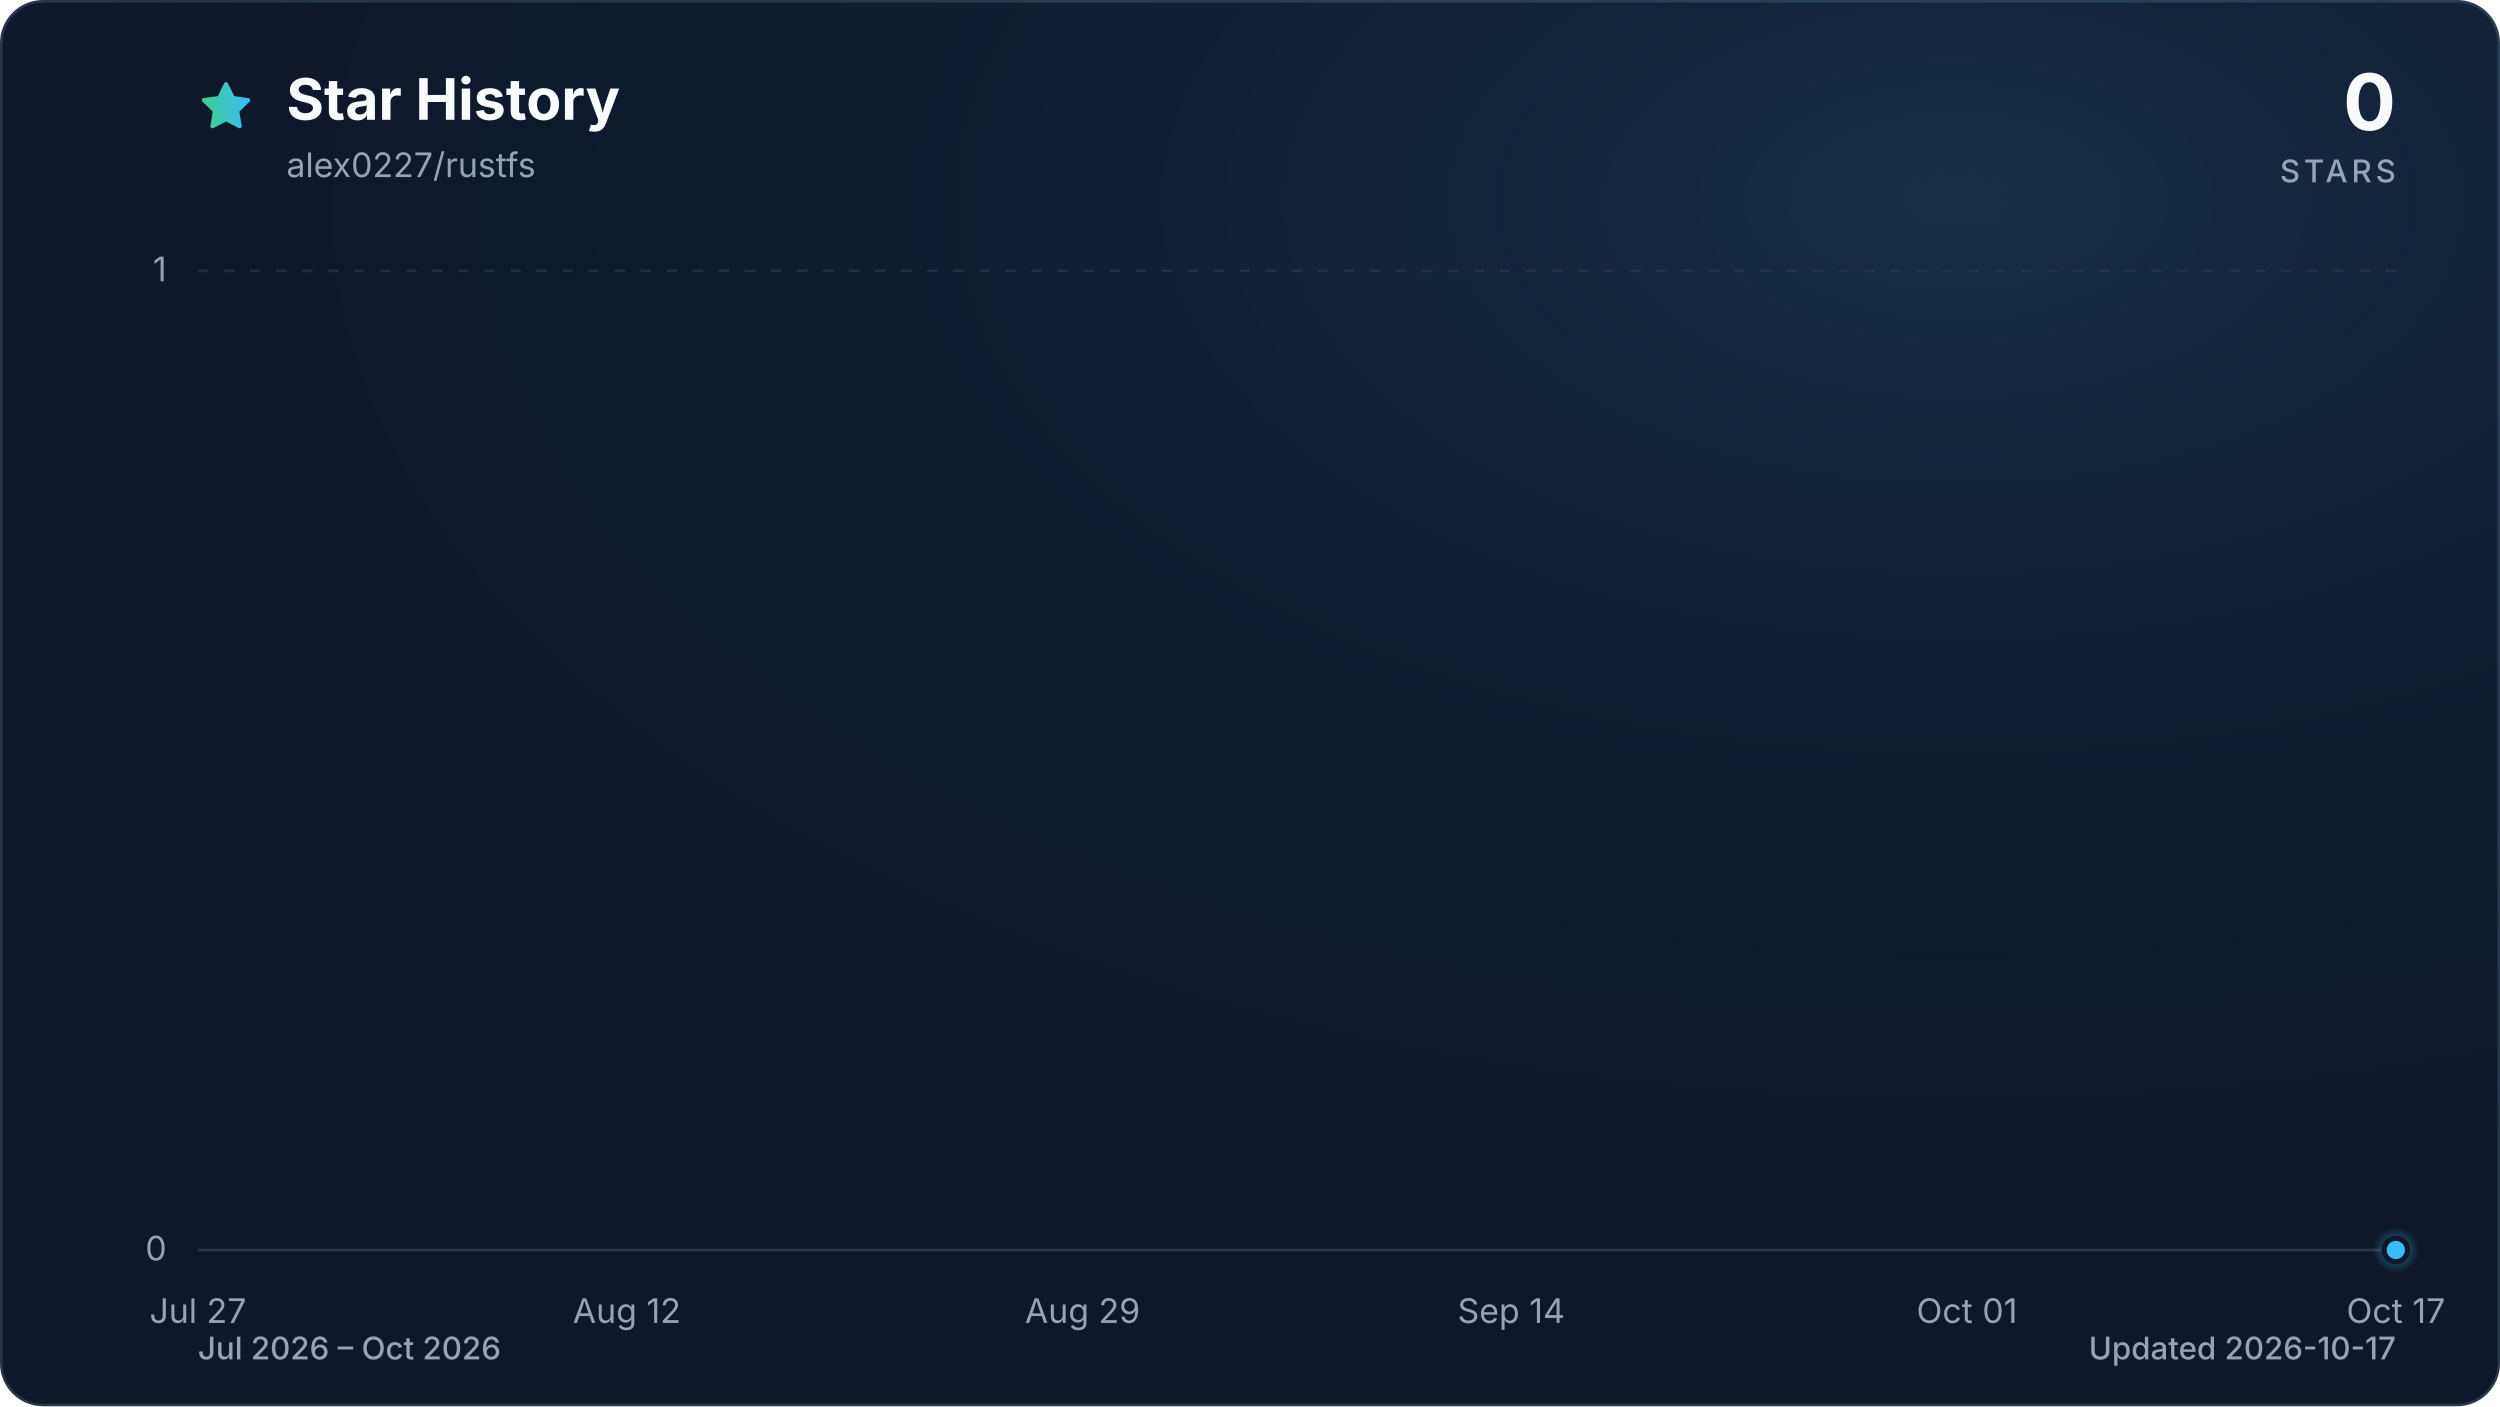
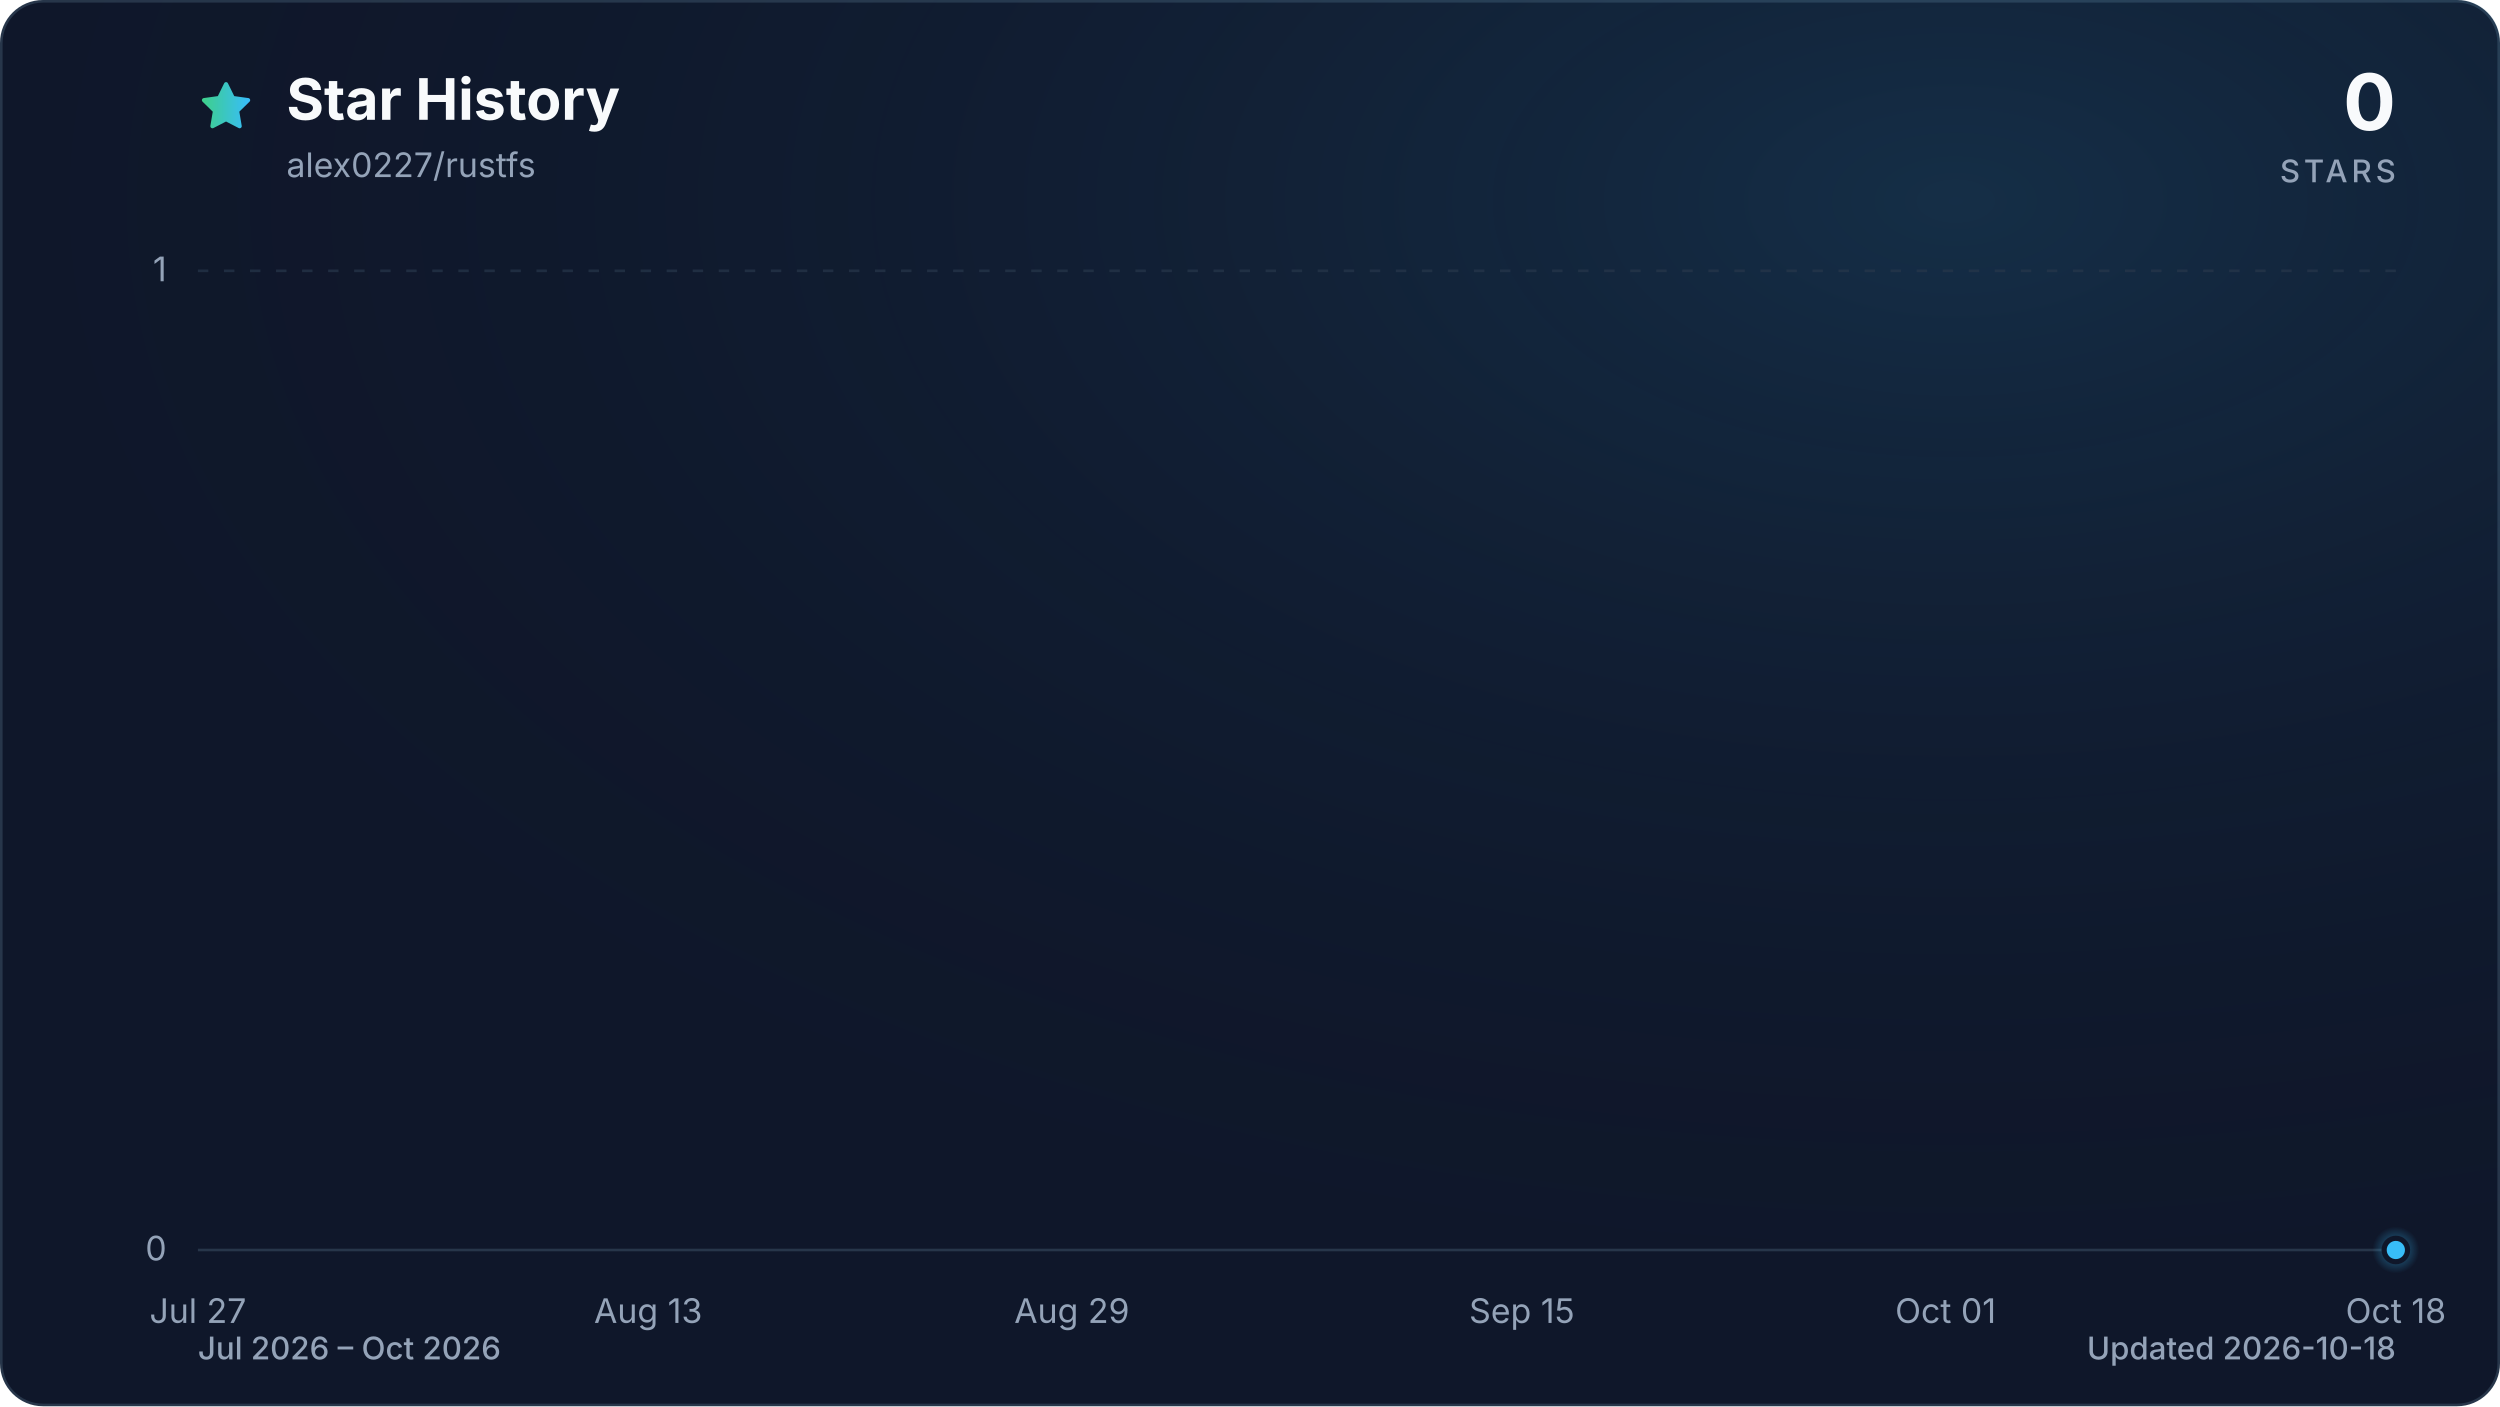
<svg xmlns="http://www.w3.org/2000/svg" viewBox="0 0 960 540" role="img" aria-labelledby="title description" data-style="gradient" data-variant="glow" data-animated="true">
  <defs>
    <linearGradient id="trend" x1="0" y1="0" x2="1" y2="0">
      <stop offset="0%" stop-color="#3ecf8e" />
      <stop offset="100%" stop-color="#38bdf8" />
    </linearGradient>
    <linearGradient id="area" x1="0" y1="0" x2="0" y2="1">
      <stop offset="0%" stop-color="#3ecf8e" stop-opacity="0.30" />
      <stop offset="55%" stop-color="#38bdf8" stop-opacity="0.10" />
      <stop offset="100%" stop-color="#38bdf8" stop-opacity="0.01" />
    </linearGradient>
    <radialGradient id="marker-halo" cx="50%" cy="50%" r="50%">
      <stop offset="0%" stop-color="#38bdf8" stop-opacity="0.55" />
      <stop offset="100%" stop-color="#38bdf8" stop-opacity="0" />
    </radialGradient>
    <radialGradient id="surface-glow" cx="78%" cy="14%" r="80%">
      <stop offset="0%" stop-color="#38bdf8" stop-opacity="0.14" />
      <stop offset="100%" stop-color="#0f172a" stop-opacity="0" />
    </radialGradient>
    <filter id="trend-glow" x="-20%" y="-20%" width="140%" height="140%">
      <feGaussianBlur stdDeviation="7" />
    </filter>
  </defs>
  <style>
.trend-enter{transform-box:fill-box;transform-origin:center;animation:trend-enter 520ms cubic-bezier(0.16,1,0.3,1)}
.marker-enter{transform-box:fill-box;transform-origin:center;animation:marker-enter 320ms cubic-bezier(0.16,1,0.3,1) 200ms both}
.marker-pulse{transform-box:fill-box;transform-origin:center;animation:marker-pulse 2.6s ease-out infinite}
@keyframes trend-enter{from{opacity:.35;transform:translateY(10px)}to{opacity:1;transform:translateY(0)}}
@keyframes marker-enter{from{opacity:0;transform:scale(.4)}to{opacity:1;transform:scale(1)}}
@keyframes marker-pulse{0%{opacity:.5;transform:scale(.7)}70%,100%{opacity:0;transform:scale(2.1)}}
@media (prefers-reduced-motion:reduce){.trend-enter,.marker-enter,.marker-pulse{animation:none!important}}
@media (prefers-reduced-motion:reduce){.marker-pulse{opacity:0}}
</style>
  <rect x="0.5" y="0.5" width="959" height="539" fill="#0f172a" stroke="#27364a" stroke-width="1" rx="16" />
  <rect width="960" height="540" fill="url(#surface-glow)" rx="16" />
  <path d="M12 2.6l2.9 5.9 6.5.9-4.7 4.6 1.1 6.5-5.8-3-5.8 3 1.1-6.5-4.7-4.6 6.5-.9L12 2.6Z" transform="translate(76 30) scale(.9)" fill="url(#trend)" stroke="url(#trend)" stroke-width="1.8" stroke-linejoin="round" aria-hidden="true" />
  <text x="110" y="46" fill="#f8fafc" font-family="ui-sans-serif, system-ui, -apple-system, BlinkMacSystemFont, 'Segoe UI', sans-serif" font-size="22" font-weight="700">Star History</text>
  <text x="110" y="68" fill="#94a3b8" font-family="ui-sans-serif, system-ui, -apple-system, BlinkMacSystemFont, 'Segoe UI', sans-serif" font-size="13">alex0227/rustfs</text>
  <text x="920" y="50" fill="#f8fafc" font-family="ui-sans-serif, system-ui, -apple-system, BlinkMacSystemFont, 'Segoe UI', sans-serif" font-size="30" font-weight="700" text-anchor="end">0</text>
  <text x="920" y="70" fill="#94a3b8" font-family="ui-sans-serif, system-ui, -apple-system, BlinkMacSystemFont, 'Segoe UI', sans-serif" font-size="12" font-weight="500" letter-spacing="1.5" text-anchor="end">STARS</text>
  <line x1="76" y1="480.0" x2="920" y2="480.0" stroke="#27364a" stroke-width="1" stroke-dasharray="0" opacity="1" />
  <text x="64" y="484.0" fill="#94a3b8" font-family="ui-sans-serif, system-ui, -apple-system, BlinkMacSystemFont, 'Segoe UI', sans-serif" font-size="13" text-anchor="end">0</text>
  <line x1="76" y1="104.0" x2="920" y2="104.0" stroke="#27364a" stroke-width="1" stroke-dasharray="4 6" opacity="0.7" />
  <text x="64" y="108.0" fill="#94a3b8" font-family="ui-sans-serif, system-ui, -apple-system, BlinkMacSystemFont, 'Segoe UI', sans-serif" font-size="13" text-anchor="end">1</text>
  <text x="76.0" y="508" fill="#94a3b8" font-family="ui-sans-serif, system-ui, -apple-system, BlinkMacSystemFont, 'Segoe UI', sans-serif" font-size="13" text-anchor="middle">Jul 27</text>
-   <text x="240.7" y="508" fill="#94a3b8" font-family="ui-sans-serif, system-ui, -apple-system, BlinkMacSystemFont, 'Segoe UI', sans-serif" font-size="13" text-anchor="middle">Aug 12</text>
-   <text x="415.7" y="508" fill="#94a3b8" font-family="ui-sans-serif, system-ui, -apple-system, BlinkMacSystemFont, 'Segoe UI', sans-serif" font-size="13" text-anchor="middle">Aug 29</text>
-   <text x="580.3" y="508" fill="#94a3b8" font-family="ui-sans-serif, system-ui, -apple-system, BlinkMacSystemFont, 'Segoe UI', sans-serif" font-size="13" text-anchor="middle">Sep 14</text>
-   <text x="755.3" y="508" fill="#94a3b8" font-family="ui-sans-serif, system-ui, -apple-system, BlinkMacSystemFont, 'Segoe UI', sans-serif" font-size="13" text-anchor="middle">Oct 01</text>
-   <text x="920.0" y="508" fill="#94a3b8" font-family="ui-sans-serif, system-ui, -apple-system, BlinkMacSystemFont, 'Segoe UI', sans-serif" font-size="13" text-anchor="middle">Oct 17</text>
+   <text x="248.9" y="508" fill="#94a3b8" font-family="ui-sans-serif, system-ui, -apple-system, BlinkMacSystemFont, 'Segoe UI', sans-serif" font-size="13" text-anchor="middle">Aug 13</text>
+   <text x="411.6" y="508" fill="#94a3b8" font-family="ui-sans-serif, system-ui, -apple-system, BlinkMacSystemFont, 'Segoe UI', sans-serif" font-size="13" text-anchor="middle">Aug 29</text>
+   <text x="584.4" y="508" fill="#94a3b8" font-family="ui-sans-serif, system-ui, -apple-system, BlinkMacSystemFont, 'Segoe UI', sans-serif" font-size="13" text-anchor="middle">Sep 15</text>
+   <text x="747.1" y="508" fill="#94a3b8" font-family="ui-sans-serif, system-ui, -apple-system, BlinkMacSystemFont, 'Segoe UI', sans-serif" font-size="13" text-anchor="middle">Oct 01</text>
+   <text x="920.0" y="508" fill="#94a3b8" font-family="ui-sans-serif, system-ui, -apple-system, BlinkMacSystemFont, 'Segoe UI', sans-serif" font-size="13" text-anchor="middle">Oct 18</text>
  <g class="trend-enter">
-     <path d="M 76.0 480.0 C 79.4 480.0, 82.9 480.0, 86.3 480.0 C 89.7 480.0, 93.2 480.0, 96.6 480.0 C 100.0 480.0, 103.4 480.0, 106.9 480.0 C 110.3 480.0, 113.7 480.0, 117.2 480.0 C 120.6 480.0, 124.0 480.0, 127.5 480.0 C 130.9 480.0, 134.3 480.0, 137.8 480.0 C 141.2 480.0, 144.6 480.0, 148.0 480.0 C 151.5 480.0, 154.9 480.0, 158.3 480.0 C 161.8 480.0, 165.2 480.0, 168.6 480.0 C 172.1 480.0, 175.5 480.0, 178.9 480.0 C 182.4 480.0, 185.8 480.0, 189.2 480.0 C 192.7 480.0, 196.1 480.0, 199.5 480.0 C 202.9 480.0, 206.4 480.0, 209.8 480.0 C 213.2 480.0, 216.7 480.0, 220.1 480.0 C 223.5 480.0, 227.0 480.0, 230.4 480.0 C 233.8 480.0, 237.3 480.0, 240.7 480.0 C 244.1 480.0, 247.5 480.0, 251.0 480.0 C 254.4 480.0, 257.8 480.0, 261.3 480.0 C 264.7 480.0, 268.1 480.0, 271.6 480.0 C 275.0 480.0, 278.4 480.0, 281.9 480.0 C 285.3 480.0, 288.7 480.0, 292.1 480.0 C 295.6 480.0, 299.0 480.0, 302.4 480.0 C 305.9 480.0, 309.3 480.0, 312.7 480.0 C 316.2 480.0, 319.6 480.0, 323.0 480.0 C 326.5 480.0, 329.9 480.0, 333.3 480.0 C 336.7 480.0, 340.2 480.0, 343.6 480.0 C 347.0 480.0, 350.5 480.0, 353.9 480.0 C 357.3 480.0, 360.8 480.0, 364.2 480.0 C 367.6 480.0, 371.1 480.0, 374.5 480.0 C 377.9 480.0, 381.3 480.0, 384.8 480.0 C 388.2 480.0, 391.6 480.0, 395.1 480.0 C 398.5 480.0, 401.9 480.0, 405.4 480.0 C 408.8 480.0, 412.2 480.0, 415.7 480.0 C 419.1 480.0, 422.5 480.0, 426.0 480.0 C 429.4 480.0, 432.8 480.0, 436.2 480.0 C 439.7 480.0, 443.1 480.0, 446.5 480.0 C 450.0 480.0, 453.4 480.0, 456.8 480.0 C 460.3 480.0, 463.7 480.0, 467.1 480.0 C 470.6 480.0, 474.0 480.0, 477.4 480.0 C 480.8 480.0, 484.3 480.0, 487.7 480.0 C 491.1 480.0, 494.6 480.0, 498.0 480.0 C 501.4 480.0, 504.9 480.0, 508.3 480.0 C 511.7 480.0, 515.2 480.0, 518.6 480.0 C 522.0 480.0, 525.4 480.0, 528.9 480.0 C 532.3 480.0, 535.7 480.0, 539.2 480.0 C 542.6 480.0, 546.0 480.0, 549.5 480.0 C 552.9 480.0, 556.3 480.0, 559.8 480.0 C 563.2 480.0, 566.6 480.0, 570.0 480.0 C 573.5 480.0, 576.9 480.0, 580.3 480.0 C 583.8 480.0, 587.2 480.0, 590.6 480.0 C 594.1 480.0, 597.5 480.0, 600.9 480.0 C 604.4 480.0, 607.8 480.0, 611.2 480.0 C 614.7 480.0, 618.1 480.0, 621.5 480.0 C 624.9 480.0, 628.4 480.0, 631.8 480.0 C 635.2 480.0, 638.7 480.0, 642.1 480.0 C 645.5 480.0, 649.0 480.0, 652.4 480.0 C 655.8 480.0, 659.3 480.0, 662.7 480.0 C 666.1 480.0, 669.5 480.0, 673.0 480.0 C 676.4 480.0, 679.8 480.0, 683.3 480.0 C 686.7 480.0, 690.1 480.0, 693.6 480.0 C 697.0 480.0, 700.4 480.0, 703.9 480.0 C 707.3 480.0, 710.7 480.0, 714.1 480.0 C 717.6 480.0, 721.0 480.0, 724.4 480.0 C 727.9 480.0, 731.3 480.0, 734.7 480.0 C 738.2 480.0, 741.6 480.0, 745.0 480.0 C 748.5 480.0, 751.9 480.0, 755.3 480.0 C 758.7 480.0, 762.2 480.0, 765.6 480.0 C 769.0 480.0, 772.5 480.0, 775.9 480.0 C 779.3 480.0, 782.8 480.0, 786.2 480.0 C 789.6 480.0, 793.1 480.0, 796.5 480.0 C 799.9 480.0, 803.3 480.0, 806.8 480.0 C 810.2 480.0, 813.6 480.0, 817.1 480.0 C 820.5 480.0, 823.9 480.0, 827.4 480.0 C 830.8 480.0, 834.2 480.0, 837.7 480.0 C 841.1 480.0, 844.5 480.0, 848.0 480.0 C 851.4 480.0, 854.8 480.0, 858.2 480.0 C 861.7 480.0, 865.1 480.0, 868.5 480.0 C 872.0 480.0, 875.4 480.0, 878.8 480.0 C 882.3 480.0, 885.7 480.0, 889.1 480.0 C 892.6 480.0, 896.0 480.0, 899.4 480.0 C 902.8 480.0, 906.3 480.0, 909.7 480.0 C 913.1 480.0, 916.6 480.0, 920.0 480.0 L 920.0 480.0 L 76.0 480.0 Z" fill="url(#area)" />
-     <path d="M 76.0 480.0 C 79.4 480.0, 82.9 480.0, 86.3 480.0 C 89.7 480.0, 93.2 480.0, 96.6 480.0 C 100.0 480.0, 103.4 480.0, 106.9 480.0 C 110.3 480.0, 113.7 480.0, 117.2 480.0 C 120.6 480.0, 124.0 480.0, 127.5 480.0 C 130.9 480.0, 134.3 480.0, 137.8 480.0 C 141.2 480.0, 144.6 480.0, 148.0 480.0 C 151.5 480.0, 154.9 480.0, 158.3 480.0 C 161.8 480.0, 165.2 480.0, 168.6 480.0 C 172.1 480.0, 175.5 480.0, 178.9 480.0 C 182.4 480.0, 185.8 480.0, 189.2 480.0 C 192.7 480.0, 196.1 480.0, 199.5 480.0 C 202.9 480.0, 206.4 480.0, 209.8 480.0 C 213.2 480.0, 216.7 480.0, 220.1 480.0 C 223.5 480.0, 227.0 480.0, 230.4 480.0 C 233.8 480.0, 237.3 480.0, 240.7 480.0 C 244.1 480.0, 247.5 480.0, 251.0 480.0 C 254.4 480.0, 257.8 480.0, 261.3 480.0 C 264.7 480.0, 268.1 480.0, 271.6 480.0 C 275.0 480.0, 278.4 480.0, 281.9 480.0 C 285.3 480.0, 288.7 480.0, 292.1 480.0 C 295.6 480.0, 299.0 480.0, 302.4 480.0 C 305.9 480.0, 309.3 480.0, 312.7 480.0 C 316.2 480.0, 319.6 480.0, 323.0 480.0 C 326.5 480.0, 329.9 480.0, 333.3 480.0 C 336.7 480.0, 340.2 480.0, 343.6 480.0 C 347.0 480.0, 350.5 480.0, 353.9 480.0 C 357.3 480.0, 360.8 480.0, 364.2 480.0 C 367.6 480.0, 371.1 480.0, 374.5 480.0 C 377.9 480.0, 381.3 480.0, 384.8 480.0 C 388.2 480.0, 391.6 480.0, 395.1 480.0 C 398.5 480.0, 401.9 480.0, 405.4 480.0 C 408.8 480.0, 412.2 480.0, 415.7 480.0 C 419.1 480.0, 422.5 480.0, 426.0 480.0 C 429.4 480.0, 432.8 480.0, 436.2 480.0 C 439.7 480.0, 443.1 480.0, 446.5 480.0 C 450.0 480.0, 453.4 480.0, 456.8 480.0 C 460.3 480.0, 463.7 480.0, 467.1 480.0 C 470.6 480.0, 474.0 480.0, 477.4 480.0 C 480.8 480.0, 484.3 480.0, 487.7 480.0 C 491.1 480.0, 494.6 480.0, 498.0 480.0 C 501.4 480.0, 504.9 480.0, 508.3 480.0 C 511.7 480.0, 515.2 480.0, 518.6 480.0 C 522.0 480.0, 525.4 480.0, 528.9 480.0 C 532.3 480.0, 535.7 480.0, 539.2 480.0 C 542.6 480.0, 546.0 480.0, 549.5 480.0 C 552.9 480.0, 556.3 480.0, 559.8 480.0 C 563.2 480.0, 566.6 480.0, 570.0 480.0 C 573.5 480.0, 576.9 480.0, 580.3 480.0 C 583.8 480.0, 587.2 480.0, 590.6 480.0 C 594.1 480.0, 597.5 480.0, 600.9 480.0 C 604.4 480.0, 607.8 480.0, 611.2 480.0 C 614.7 480.0, 618.1 480.0, 621.5 480.0 C 624.9 480.0, 628.4 480.0, 631.8 480.0 C 635.2 480.0, 638.7 480.0, 642.1 480.0 C 645.5 480.0, 649.0 480.0, 652.4 480.0 C 655.8 480.0, 659.3 480.0, 662.7 480.0 C 666.1 480.0, 669.5 480.0, 673.0 480.0 C 676.4 480.0, 679.8 480.0, 683.3 480.0 C 686.7 480.0, 690.1 480.0, 693.6 480.0 C 697.0 480.0, 700.4 480.0, 703.9 480.0 C 707.3 480.0, 710.7 480.0, 714.1 480.0 C 717.6 480.0, 721.0 480.0, 724.4 480.0 C 727.9 480.0, 731.3 480.0, 734.7 480.0 C 738.2 480.0, 741.6 480.0, 745.0 480.0 C 748.5 480.0, 751.9 480.0, 755.3 480.0 C 758.7 480.0, 762.2 480.0, 765.6 480.0 C 769.0 480.0, 772.5 480.0, 775.9 480.0 C 779.3 480.0, 782.8 480.0, 786.2 480.0 C 789.6 480.0, 793.1 480.0, 796.5 480.0 C 799.9 480.0, 803.3 480.0, 806.8 480.0 C 810.2 480.0, 813.6 480.0, 817.1 480.0 C 820.5 480.0, 823.9 480.0, 827.4 480.0 C 830.8 480.0, 834.2 480.0, 837.7 480.0 C 841.1 480.0, 844.5 480.0, 848.0 480.0 C 851.4 480.0, 854.8 480.0, 858.2 480.0 C 861.7 480.0, 865.1 480.0, 868.5 480.0 C 872.0 480.0, 875.4 480.0, 878.8 480.0 C 882.3 480.0, 885.7 480.0, 889.1 480.0 C 892.6 480.0, 896.0 480.0, 899.4 480.0 C 902.8 480.0, 906.3 480.0, 909.7 480.0 C 913.1 480.0, 916.6 480.0, 920.0 480.0" fill="none" stroke="url(#trend)" stroke-width="12" stroke-linecap="round" stroke-linejoin="round" opacity="0.16" filter="url(#trend-glow)" />
-     <path d="M 76.0 480.0 C 79.4 480.0, 82.9 480.0, 86.3 480.0 C 89.7 480.0, 93.2 480.0, 96.6 480.0 C 100.0 480.0, 103.4 480.0, 106.9 480.0 C 110.3 480.0, 113.7 480.0, 117.2 480.0 C 120.6 480.0, 124.0 480.0, 127.5 480.0 C 130.9 480.0, 134.3 480.0, 137.8 480.0 C 141.2 480.0, 144.6 480.0, 148.0 480.0 C 151.5 480.0, 154.9 480.0, 158.3 480.0 C 161.8 480.0, 165.2 480.0, 168.6 480.0 C 172.1 480.0, 175.5 480.0, 178.9 480.0 C 182.4 480.0, 185.8 480.0, 189.2 480.0 C 192.7 480.0, 196.1 480.0, 199.5 480.0 C 202.9 480.0, 206.4 480.0, 209.8 480.0 C 213.2 480.0, 216.7 480.0, 220.1 480.0 C 223.5 480.0, 227.0 480.0, 230.4 480.0 C 233.8 480.0, 237.3 480.0, 240.7 480.0 C 244.1 480.0, 247.5 480.0, 251.0 480.0 C 254.4 480.0, 257.8 480.0, 261.3 480.0 C 264.7 480.0, 268.1 480.0, 271.6 480.0 C 275.0 480.0, 278.4 480.0, 281.9 480.0 C 285.3 480.0, 288.7 480.0, 292.1 480.0 C 295.6 480.0, 299.0 480.0, 302.4 480.0 C 305.9 480.0, 309.3 480.0, 312.7 480.0 C 316.2 480.0, 319.6 480.0, 323.0 480.0 C 326.5 480.0, 329.9 480.0, 333.3 480.0 C 336.7 480.0, 340.2 480.0, 343.6 480.0 C 347.0 480.0, 350.5 480.0, 353.9 480.0 C 357.3 480.0, 360.8 480.0, 364.2 480.0 C 367.6 480.0, 371.1 480.0, 374.5 480.0 C 377.9 480.0, 381.3 480.0, 384.8 480.0 C 388.2 480.0, 391.6 480.0, 395.1 480.0 C 398.5 480.0, 401.9 480.0, 405.4 480.0 C 408.8 480.0, 412.2 480.0, 415.7 480.0 C 419.1 480.0, 422.5 480.0, 426.0 480.0 C 429.4 480.0, 432.8 480.0, 436.2 480.0 C 439.7 480.0, 443.1 480.0, 446.5 480.0 C 450.0 480.0, 453.4 480.0, 456.8 480.0 C 460.3 480.0, 463.7 480.0, 467.1 480.0 C 470.6 480.0, 474.0 480.0, 477.4 480.0 C 480.8 480.0, 484.3 480.0, 487.7 480.0 C 491.1 480.0, 494.6 480.0, 498.0 480.0 C 501.4 480.0, 504.9 480.0, 508.3 480.0 C 511.7 480.0, 515.2 480.0, 518.6 480.0 C 522.0 480.0, 525.4 480.0, 528.9 480.0 C 532.3 480.0, 535.7 480.0, 539.2 480.0 C 542.6 480.0, 546.0 480.0, 549.5 480.0 C 552.9 480.0, 556.3 480.0, 559.8 480.0 C 563.2 480.0, 566.6 480.0, 570.0 480.0 C 573.5 480.0, 576.9 480.0, 580.3 480.0 C 583.8 480.0, 587.2 480.0, 590.6 480.0 C 594.1 480.0, 597.5 480.0, 600.9 480.0 C 604.4 480.0, 607.8 480.0, 611.2 480.0 C 614.7 480.0, 618.1 480.0, 621.5 480.0 C 624.9 480.0, 628.4 480.0, 631.8 480.0 C 635.2 480.0, 638.7 480.0, 642.1 480.0 C 645.5 480.0, 649.0 480.0, 652.4 480.0 C 655.8 480.0, 659.3 480.0, 662.7 480.0 C 666.1 480.0, 669.5 480.0, 673.0 480.0 C 676.4 480.0, 679.8 480.0, 683.3 480.0 C 686.7 480.0, 690.1 480.0, 693.6 480.0 C 697.0 480.0, 700.4 480.0, 703.9 480.0 C 707.3 480.0, 710.7 480.0, 714.1 480.0 C 717.6 480.0, 721.0 480.0, 724.4 480.0 C 727.9 480.0, 731.3 480.0, 734.7 480.0 C 738.2 480.0, 741.6 480.0, 745.0 480.0 C 748.5 480.0, 751.9 480.0, 755.3 480.0 C 758.7 480.0, 762.2 480.0, 765.6 480.0 C 769.0 480.0, 772.5 480.0, 775.9 480.0 C 779.3 480.0, 782.8 480.0, 786.2 480.0 C 789.6 480.0, 793.1 480.0, 796.5 480.0 C 799.9 480.0, 803.3 480.0, 806.8 480.0 C 810.2 480.0, 813.6 480.0, 817.1 480.0 C 820.5 480.0, 823.9 480.0, 827.4 480.0 C 830.8 480.0, 834.2 480.0, 837.7 480.0 C 841.1 480.0, 844.5 480.0, 848.0 480.0 C 851.4 480.0, 854.8 480.0, 858.2 480.0 C 861.7 480.0, 865.1 480.0, 868.5 480.0 C 872.0 480.0, 875.4 480.0, 878.8 480.0 C 882.3 480.0, 885.7 480.0, 889.1 480.0 C 892.6 480.0, 896.0 480.0, 899.4 480.0 C 902.8 480.0, 906.3 480.0, 909.7 480.0 C 913.1 480.0, 916.6 480.0, 920.0 480.0" fill="none" stroke="url(#trend)" stroke-width="3" stroke-linecap="round" stroke-linejoin="round" />
+     <path d="M 76.0 480.0 C 79.4 480.0, 82.8 480.0, 86.2 480.0 C 89.6 480.0, 92.9 480.0, 96.3 480.0 C 99.7 480.0, 103.1 480.0, 106.5 480.0 C 109.9 480.0, 113.3 480.0, 116.7 480.0 C 120.1 480.0, 123.5 480.0, 126.8 480.0 C 130.2 480.0, 133.6 480.0, 137.0 480.0 C 140.4 480.0, 143.8 480.0, 147.2 480.0 C 150.6 480.0, 154.0 480.0, 157.3 480.0 C 160.7 480.0, 164.1 480.0, 167.5 480.0 C 170.9 480.0, 174.3 480.0, 177.7 480.0 C 181.1 480.0, 184.5 480.0, 187.9 480.0 C 191.2 480.0, 194.6 480.0, 198.0 480.0 C 201.4 480.0, 204.8 480.0, 208.2 480.0 C 211.6 480.0, 215.0 480.0, 218.4 480.0 C 221.8 480.0, 225.1 480.0, 228.5 480.0 C 231.9 480.0, 235.3 480.0, 238.7 480.0 C 242.1 480.0, 245.5 480.0, 248.9 480.0 C 252.3 480.0, 255.6 480.0, 259.0 480.0 C 262.4 480.0, 265.8 480.0, 269.2 480.0 C 272.6 480.0, 276.0 480.0, 279.4 480.0 C 282.8 480.0, 286.2 480.0, 289.5 480.0 C 292.9 480.0, 296.3 480.0, 299.7 480.0 C 303.1 480.0, 306.5 480.0, 309.9 480.0 C 313.3 480.0, 316.7 480.0, 320.0 480.0 C 323.4 480.0, 326.8 480.0, 330.2 480.0 C 333.6 480.0, 337.0 480.0, 340.4 480.0 C 343.8 480.0, 347.2 480.0, 350.6 480.0 C 353.9 480.0, 357.3 480.0, 360.7 480.0 C 364.1 480.0, 367.5 480.0, 370.9 480.0 C 374.3 480.0, 377.7 480.0, 381.1 480.0 C 384.4 480.0, 387.8 480.0, 391.2 480.0 C 394.6 480.0, 398.0 480.0, 401.4 480.0 C 404.8 480.0, 408.2 480.0, 411.6 480.0 C 415.0 480.0, 418.3 480.0, 421.7 480.0 C 425.1 480.0, 428.5 480.0, 431.9 480.0 C 435.3 480.0, 438.7 480.0, 442.1 480.0 C 445.5 480.0, 448.9 480.0, 452.2 480.0 C 455.6 480.0, 459.0 480.0, 462.4 480.0 C 465.8 480.0, 469.2 480.0, 472.6 480.0 C 476.0 480.0, 479.4 480.0, 482.7 480.0 C 486.1 480.0, 489.5 480.0, 492.9 480.0 C 496.3 480.0, 499.7 480.0, 503.1 480.0 C 506.5 480.0, 509.9 480.0, 513.3 480.0 C 516.6 480.0, 520.0 480.0, 523.4 480.0 C 526.8 480.0, 530.2 480.0, 533.6 480.0 C 537.0 480.0, 540.4 480.0, 543.8 480.0 C 547.1 480.0, 550.5 480.0, 553.9 480.0 C 557.3 480.0, 560.7 480.0, 564.1 480.0 C 567.5 480.0, 570.9 480.0, 574.3 480.0 C 577.7 480.0, 581.0 480.0, 584.4 480.0 C 587.8 480.0, 591.2 480.0, 594.6 480.0 C 598.0 480.0, 601.4 480.0, 604.8 480.0 C 608.2 480.0, 611.6 480.0, 614.9 480.0 C 618.3 480.0, 621.7 480.0, 625.1 480.0 C 628.5 480.0, 631.9 480.0, 635.3 480.0 C 638.7 480.0, 642.1 480.0, 645.4 480.0 C 648.8 480.0, 652.2 480.0, 655.6 480.0 C 659.0 480.0, 662.4 480.0, 665.8 480.0 C 669.2 480.0, 672.6 480.0, 676.0 480.0 C 679.3 480.0, 682.7 480.0, 686.1 480.0 C 689.5 480.0, 692.9 480.0, 696.3 480.0 C 699.7 480.0, 703.1 480.0, 706.5 480.0 C 709.8 480.0, 713.2 480.0, 716.6 480.0 C 720.0 480.0, 723.4 480.0, 726.8 480.0 C 730.2 480.0, 733.6 480.0, 737.0 480.0 C 740.4 480.0, 743.7 480.0, 747.1 480.0 C 750.5 480.0, 753.9 480.0, 757.3 480.0 C 760.7 480.0, 764.1 480.0, 767.5 480.0 C 770.9 480.0, 774.2 480.0, 777.6 480.0 C 781.0 480.0, 784.4 480.0, 787.8 480.0 C 791.2 480.0, 794.6 480.0, 798.0 480.0 C 801.4 480.0, 804.8 480.0, 808.1 480.0 C 811.5 480.0, 814.9 480.0, 818.3 480.0 C 821.7 480.0, 825.1 480.0, 828.5 480.0 C 831.9 480.0, 835.3 480.0, 838.7 480.0 C 842.0 480.0, 845.4 480.0, 848.8 480.0 C 852.2 480.0, 855.6 480.0, 859.0 480.0 C 862.4 480.0, 865.8 480.0, 869.2 480.0 C 872.5 480.0, 875.9 480.0, 879.3 480.0 C 882.7 480.0, 886.1 480.0, 889.5 480.0 C 892.9 480.0, 896.3 480.0, 899.7 480.0 C 903.1 480.0, 906.4 480.0, 909.8 480.0 C 913.2 480.0, 916.6 480.0, 920.0 480.0 L 920.0 480.0 L 76.0 480.0 Z" fill="url(#area)" />
+     <path d="M 76.0 480.0 C 79.4 480.0, 82.8 480.0, 86.2 480.0 C 89.6 480.0, 92.9 480.0, 96.3 480.0 C 99.7 480.0, 103.1 480.0, 106.5 480.0 C 109.9 480.0, 113.3 480.0, 116.7 480.0 C 120.1 480.0, 123.5 480.0, 126.8 480.0 C 130.2 480.0, 133.6 480.0, 137.0 480.0 C 140.4 480.0, 143.8 480.0, 147.2 480.0 C 150.6 480.0, 154.0 480.0, 157.3 480.0 C 160.7 480.0, 164.1 480.0, 167.5 480.0 C 170.9 480.0, 174.3 480.0, 177.7 480.0 C 181.1 480.0, 184.5 480.0, 187.9 480.0 C 191.2 480.0, 194.6 480.0, 198.0 480.0 C 201.4 480.0, 204.8 480.0, 208.2 480.0 C 211.6 480.0, 215.0 480.0, 218.4 480.0 C 221.8 480.0, 225.1 480.0, 228.5 480.0 C 231.9 480.0, 235.3 480.0, 238.7 480.0 C 242.1 480.0, 245.5 480.0, 248.9 480.0 C 252.3 480.0, 255.6 480.0, 259.0 480.0 C 262.4 480.0, 265.8 480.0, 269.2 480.0 C 272.6 480.0, 276.0 480.0, 279.4 480.0 C 282.8 480.0, 286.2 480.0, 289.5 480.0 C 292.9 480.0, 296.3 480.0, 299.7 480.0 C 303.1 480.0, 306.5 480.0, 309.9 480.0 C 313.3 480.0, 316.7 480.0, 320.0 480.0 C 323.4 480.0, 326.8 480.0, 330.2 480.0 C 333.6 480.0, 337.0 480.0, 340.4 480.0 C 343.8 480.0, 347.2 480.0, 350.6 480.0 C 353.9 480.0, 357.3 480.0, 360.7 480.0 C 364.1 480.0, 367.5 480.0, 370.9 480.0 C 374.3 480.0, 377.7 480.0, 381.1 480.0 C 384.4 480.0, 387.8 480.0, 391.2 480.0 C 394.6 480.0, 398.0 480.0, 401.4 480.0 C 404.8 480.0, 408.2 480.0, 411.6 480.0 C 415.0 480.0, 418.3 480.0, 421.7 480.0 C 425.1 480.0, 428.5 480.0, 431.9 480.0 C 435.3 480.0, 438.7 480.0, 442.1 480.0 C 445.5 480.0, 448.9 480.0, 452.2 480.0 C 455.6 480.0, 459.0 480.0, 462.4 480.0 C 465.8 480.0, 469.2 480.0, 472.6 480.0 C 476.0 480.0, 479.4 480.0, 482.7 480.0 C 486.1 480.0, 489.5 480.0, 492.9 480.0 C 496.3 480.0, 499.7 480.0, 503.1 480.0 C 506.5 480.0, 509.9 480.0, 513.3 480.0 C 516.6 480.0, 520.0 480.0, 523.4 480.0 C 526.8 480.0, 530.2 480.0, 533.6 480.0 C 537.0 480.0, 540.4 480.0, 543.8 480.0 C 547.1 480.0, 550.5 480.0, 553.9 480.0 C 557.3 480.0, 560.7 480.0, 564.1 480.0 C 567.5 480.0, 570.9 480.0, 574.3 480.0 C 577.7 480.0, 581.0 480.0, 584.4 480.0 C 587.8 480.0, 591.2 480.0, 594.6 480.0 C 598.0 480.0, 601.4 480.0, 604.8 480.0 C 608.2 480.0, 611.6 480.0, 614.9 480.0 C 618.3 480.0, 621.7 480.0, 625.1 480.0 C 628.5 480.0, 631.9 480.0, 635.3 480.0 C 638.7 480.0, 642.1 480.0, 645.4 480.0 C 648.8 480.0, 652.2 480.0, 655.6 480.0 C 659.0 480.0, 662.4 480.0, 665.8 480.0 C 669.2 480.0, 672.6 480.0, 676.0 480.0 C 679.3 480.0, 682.7 480.0, 686.1 480.0 C 689.5 480.0, 692.9 480.0, 696.3 480.0 C 699.7 480.0, 703.1 480.0, 706.5 480.0 C 709.8 480.0, 713.2 480.0, 716.6 480.0 C 720.0 480.0, 723.4 480.0, 726.8 480.0 C 730.2 480.0, 733.6 480.0, 737.0 480.0 C 740.4 480.0, 743.7 480.0, 747.1 480.0 C 750.5 480.0, 753.9 480.0, 757.3 480.0 C 760.7 480.0, 764.1 480.0, 767.5 480.0 C 770.9 480.0, 774.2 480.0, 777.6 480.0 C 781.0 480.0, 784.4 480.0, 787.8 480.0 C 791.2 480.0, 794.6 480.0, 798.0 480.0 C 801.4 480.0, 804.8 480.0, 808.1 480.0 C 811.5 480.0, 814.9 480.0, 818.3 480.0 C 821.7 480.0, 825.1 480.0, 828.5 480.0 C 831.9 480.0, 835.3 480.0, 838.7 480.0 C 842.0 480.0, 845.4 480.0, 848.8 480.0 C 852.2 480.0, 855.6 480.0, 859.0 480.0 C 862.4 480.0, 865.8 480.0, 869.2 480.0 C 872.5 480.0, 875.9 480.0, 879.3 480.0 C 882.7 480.0, 886.1 480.0, 889.5 480.0 C 892.9 480.0, 896.3 480.0, 899.7 480.0 C 903.1 480.0, 906.4 480.0, 909.8 480.0 C 913.2 480.0, 916.6 480.0, 920.0 480.0" fill="none" stroke="url(#trend)" stroke-width="12" stroke-linecap="round" stroke-linejoin="round" opacity="0.16" filter="url(#trend-glow)" />
+     <path d="M 76.0 480.0 C 79.4 480.0, 82.8 480.0, 86.2 480.0 C 89.6 480.0, 92.9 480.0, 96.3 480.0 C 99.7 480.0, 103.1 480.0, 106.5 480.0 C 109.9 480.0, 113.3 480.0, 116.7 480.0 C 120.1 480.0, 123.5 480.0, 126.8 480.0 C 130.2 480.0, 133.6 480.0, 137.0 480.0 C 140.4 480.0, 143.8 480.0, 147.2 480.0 C 150.6 480.0, 154.0 480.0, 157.3 480.0 C 160.7 480.0, 164.1 480.0, 167.5 480.0 C 170.9 480.0, 174.3 480.0, 177.7 480.0 C 181.1 480.0, 184.5 480.0, 187.9 480.0 C 191.2 480.0, 194.6 480.0, 198.0 480.0 C 201.4 480.0, 204.8 480.0, 208.2 480.0 C 211.6 480.0, 215.0 480.0, 218.4 480.0 C 221.8 480.0, 225.1 480.0, 228.5 480.0 C 231.9 480.0, 235.3 480.0, 238.7 480.0 C 242.1 480.0, 245.5 480.0, 248.9 480.0 C 252.3 480.0, 255.6 480.0, 259.0 480.0 C 262.4 480.0, 265.8 480.0, 269.2 480.0 C 272.6 480.0, 276.0 480.0, 279.4 480.0 C 282.8 480.0, 286.2 480.0, 289.5 480.0 C 292.9 480.0, 296.3 480.0, 299.7 480.0 C 303.1 480.0, 306.5 480.0, 309.9 480.0 C 313.3 480.0, 316.7 480.0, 320.0 480.0 C 323.4 480.0, 326.8 480.0, 330.2 480.0 C 333.6 480.0, 337.0 480.0, 340.4 480.0 C 343.8 480.0, 347.2 480.0, 350.6 480.0 C 353.9 480.0, 357.3 480.0, 360.7 480.0 C 364.1 480.0, 367.5 480.0, 370.9 480.0 C 374.3 480.0, 377.7 480.0, 381.1 480.0 C 384.4 480.0, 387.8 480.0, 391.2 480.0 C 394.6 480.0, 398.0 480.0, 401.4 480.0 C 404.8 480.0, 408.2 480.0, 411.6 480.0 C 415.0 480.0, 418.3 480.0, 421.7 480.0 C 425.1 480.0, 428.5 480.0, 431.9 480.0 C 435.3 480.0, 438.7 480.0, 442.1 480.0 C 445.5 480.0, 448.9 480.0, 452.2 480.0 C 455.6 480.0, 459.0 480.0, 462.4 480.0 C 465.8 480.0, 469.2 480.0, 472.6 480.0 C 476.0 480.0, 479.4 480.0, 482.7 480.0 C 486.1 480.0, 489.5 480.0, 492.9 480.0 C 496.3 480.0, 499.7 480.0, 503.1 480.0 C 506.5 480.0, 509.9 480.0, 513.3 480.0 C 516.6 480.0, 520.0 480.0, 523.4 480.0 C 526.8 480.0, 530.2 480.0, 533.6 480.0 C 537.0 480.0, 540.4 480.0, 543.8 480.0 C 547.1 480.0, 550.5 480.0, 553.9 480.0 C 557.3 480.0, 560.7 480.0, 564.1 480.0 C 567.5 480.0, 570.9 480.0, 574.3 480.0 C 577.7 480.0, 581.0 480.0, 584.4 480.0 C 587.8 480.0, 591.2 480.0, 594.6 480.0 C 598.0 480.0, 601.4 480.0, 604.8 480.0 C 608.2 480.0, 611.6 480.0, 614.9 480.0 C 618.3 480.0, 621.7 480.0, 625.1 480.0 C 628.5 480.0, 631.9 480.0, 635.3 480.0 C 638.7 480.0, 642.1 480.0, 645.4 480.0 C 648.8 480.0, 652.2 480.0, 655.6 480.0 C 659.0 480.0, 662.4 480.0, 665.8 480.0 C 669.2 480.0, 672.6 480.0, 676.0 480.0 C 679.3 480.0, 682.7 480.0, 686.1 480.0 C 689.5 480.0, 692.9 480.0, 696.3 480.0 C 699.7 480.0, 703.1 480.0, 706.5 480.0 C 709.8 480.0, 713.2 480.0, 716.6 480.0 C 720.0 480.0, 723.4 480.0, 726.8 480.0 C 730.2 480.0, 733.6 480.0, 737.0 480.0 C 740.4 480.0, 743.7 480.0, 747.1 480.0 C 750.5 480.0, 753.9 480.0, 757.3 480.0 C 760.7 480.0, 764.1 480.0, 767.5 480.0 C 770.9 480.0, 774.2 480.0, 777.6 480.0 C 781.0 480.0, 784.4 480.0, 787.8 480.0 C 791.2 480.0, 794.6 480.0, 798.0 480.0 C 801.4 480.0, 804.8 480.0, 808.1 480.0 C 811.5 480.0, 814.9 480.0, 818.3 480.0 C 821.7 480.0, 825.1 480.0, 828.5 480.0 C 831.9 480.0, 835.3 480.0, 838.7 480.0 C 842.0 480.0, 845.4 480.0, 848.8 480.0 C 852.2 480.0, 855.6 480.0, 859.0 480.0 C 862.4 480.0, 865.8 480.0, 869.2 480.0 C 872.5 480.0, 875.9 480.0, 879.3 480.0 C 882.7 480.0, 886.1 480.0, 889.5 480.0 C 892.9 480.0, 896.3 480.0, 899.7 480.0 C 903.1 480.0, 906.4 480.0, 909.8 480.0 C 913.2 480.0, 916.6 480.0, 920.0 480.0" fill="none" stroke="url(#trend)" stroke-width="3" stroke-linecap="round" stroke-linejoin="round" />
  </g>
  <g class="marker-enter">
    <circle class="marker-pulse" cx="920.0" cy="480.0" r="9" fill="url(#marker-halo)" />
    <circle cx="920.0" cy="480.0" r="4.5" fill="#38bdf8" stroke="#0f172a" stroke-width="2" />
  </g>
  <text x="76" y="522" fill="#94a3b8" font-family="ui-sans-serif, system-ui, -apple-system, BlinkMacSystemFont, 'Segoe UI', sans-serif" font-size="12" font-weight="500">Jul 2026 – Oct 2026</text>
-   <text x="920" y="522" fill="#94a3b8" font-family="ui-sans-serif, system-ui, -apple-system, BlinkMacSystemFont, 'Segoe UI', sans-serif" font-size="12" font-weight="500" text-anchor="end">Updated 2026-10-17</text>
+   <text x="920" y="522" fill="#94a3b8" font-family="ui-sans-serif, system-ui, -apple-system, BlinkMacSystemFont, 'Segoe UI', sans-serif" font-size="12" font-weight="500" text-anchor="end">Updated 2026-10-18</text>
</svg>
